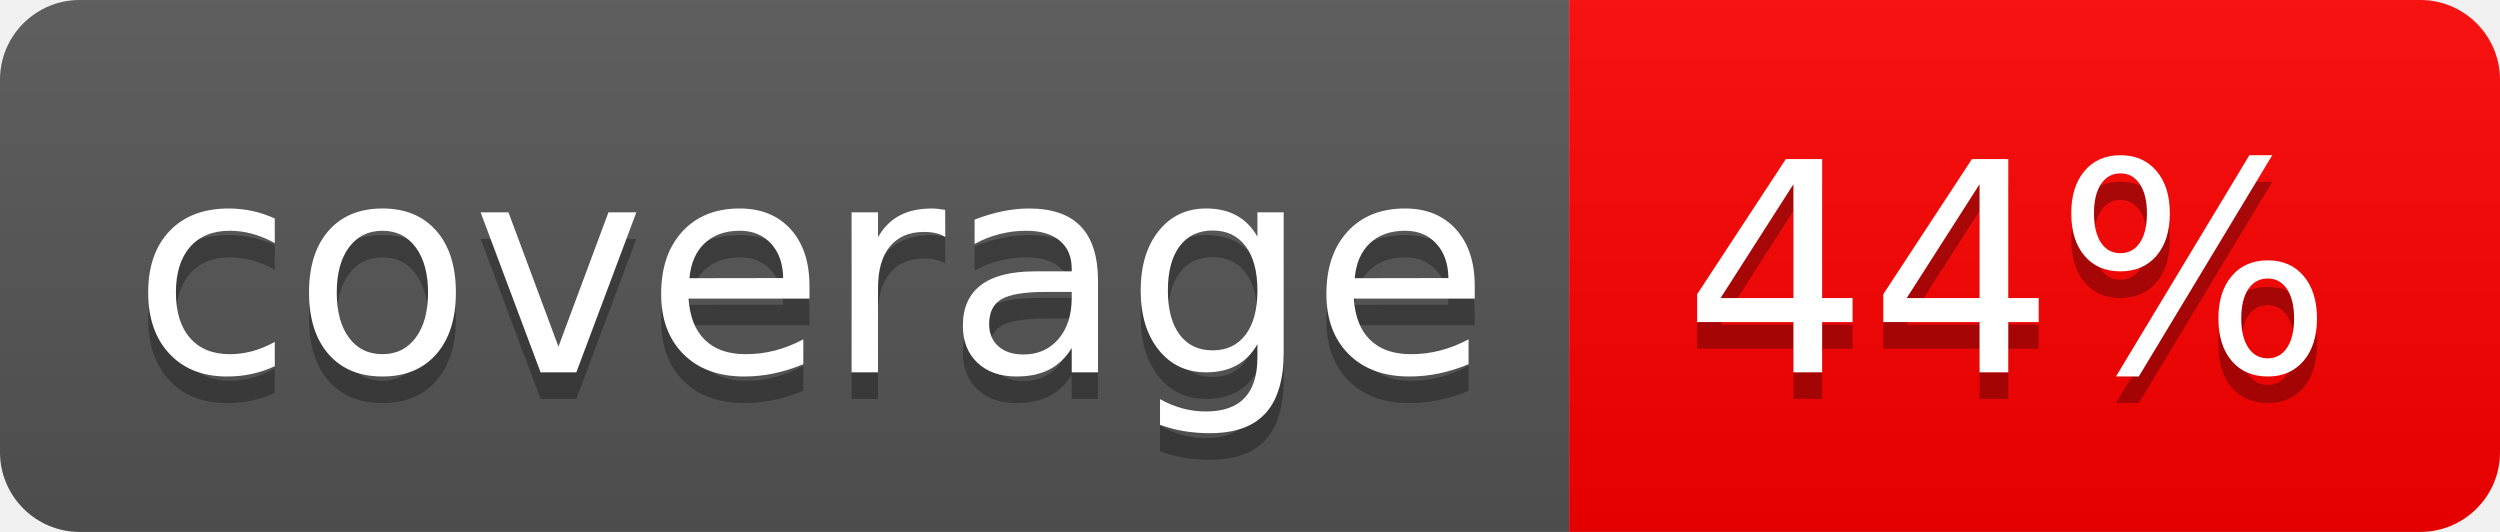
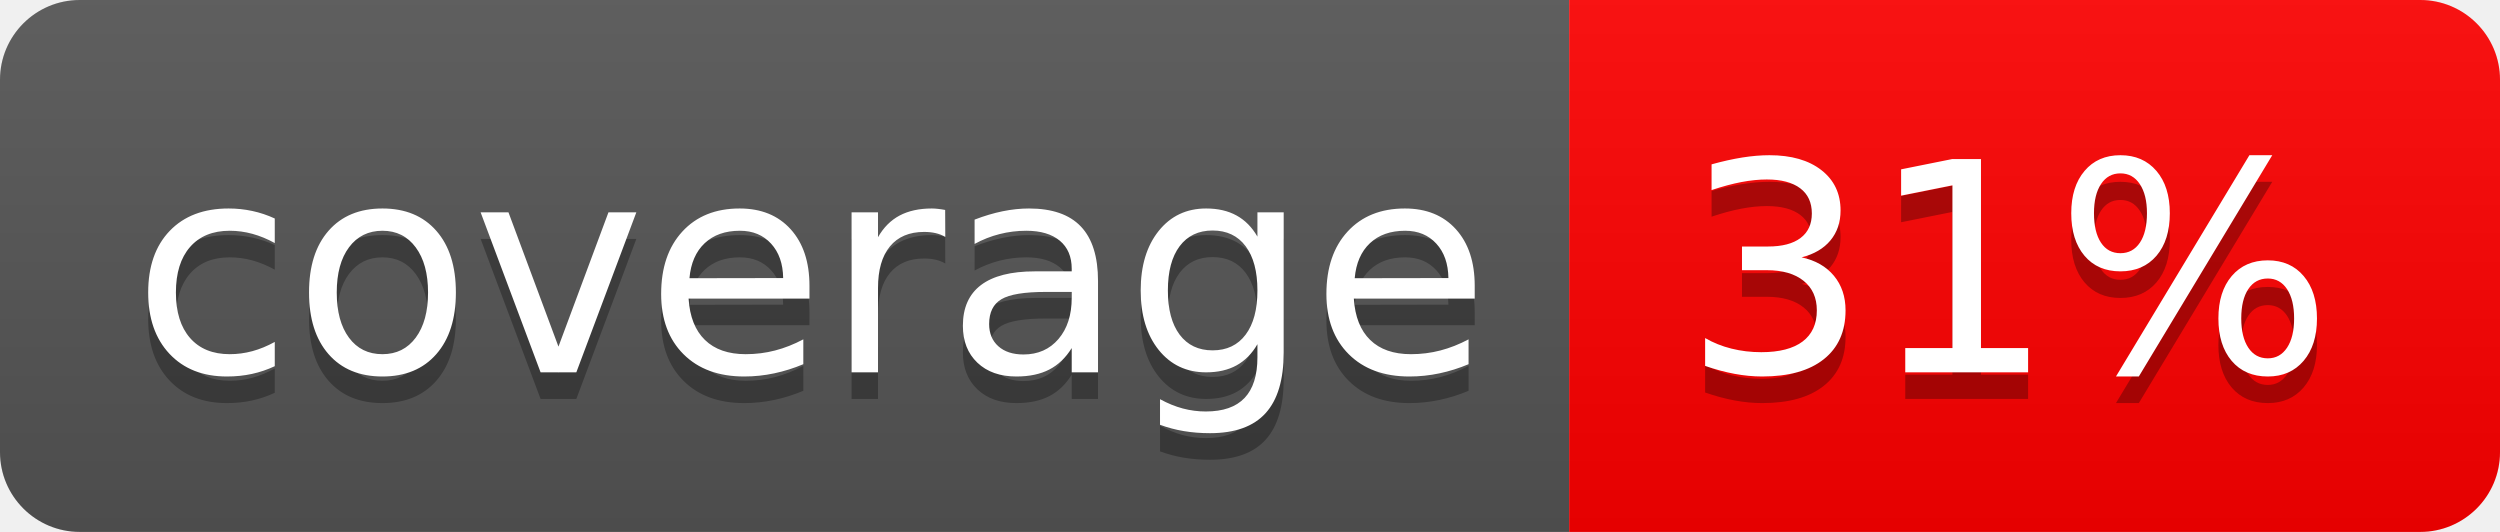
<svg xmlns="http://www.w3.org/2000/svg" width="94" height="20">
  <linearGradient id="b" x2="0" y2="100%">
    <stop offset="0" stop-color="#bbb" stop-opacity=".1" />
    <stop offset="1" stop-opacity=".1" />
  </linearGradient>
  <clipPath id="a">
    <rect width="94" height="20" rx="3" fill="#fff" />
  </clipPath>
  <g clip-path="url(#a)">
    <path fill="#555" d="M0 0h59v20H0z" />
    <path fill="#ff0000" d="M59 0h35v20H59z" />
    <path fill="url(#b)" d="M0 0h94v20H0z" />
  </g>
  <g fill="#fff" text-anchor="middle" font-family="DejaVu Sans,Verdana,Geneva,sans-serif" font-size="110">
    <text x="305" y="150" fill="#010101" fill-opacity=".3" transform="scale(.1)" textLength="490">coverage</text>
    <text x="305" y="140" transform="scale(.1)" textLength="490">coverage</text>
-     <text x="755" y="150" fill="#010101" fill-opacity=".3" transform="scale(.1)" textLength="250">44%</text>
-     <text x="755" y="140" transform="scale(.1)" textLength="250">44%</text>
+     <text x="755" y="150" fill="#010101" fill-opacity=".3" transform="scale(.1)" textLength="250">31%</text>
+     <text x="755" y="140" transform="scale(.1)" textLength="250">31%</text>
  </g>
</svg>
